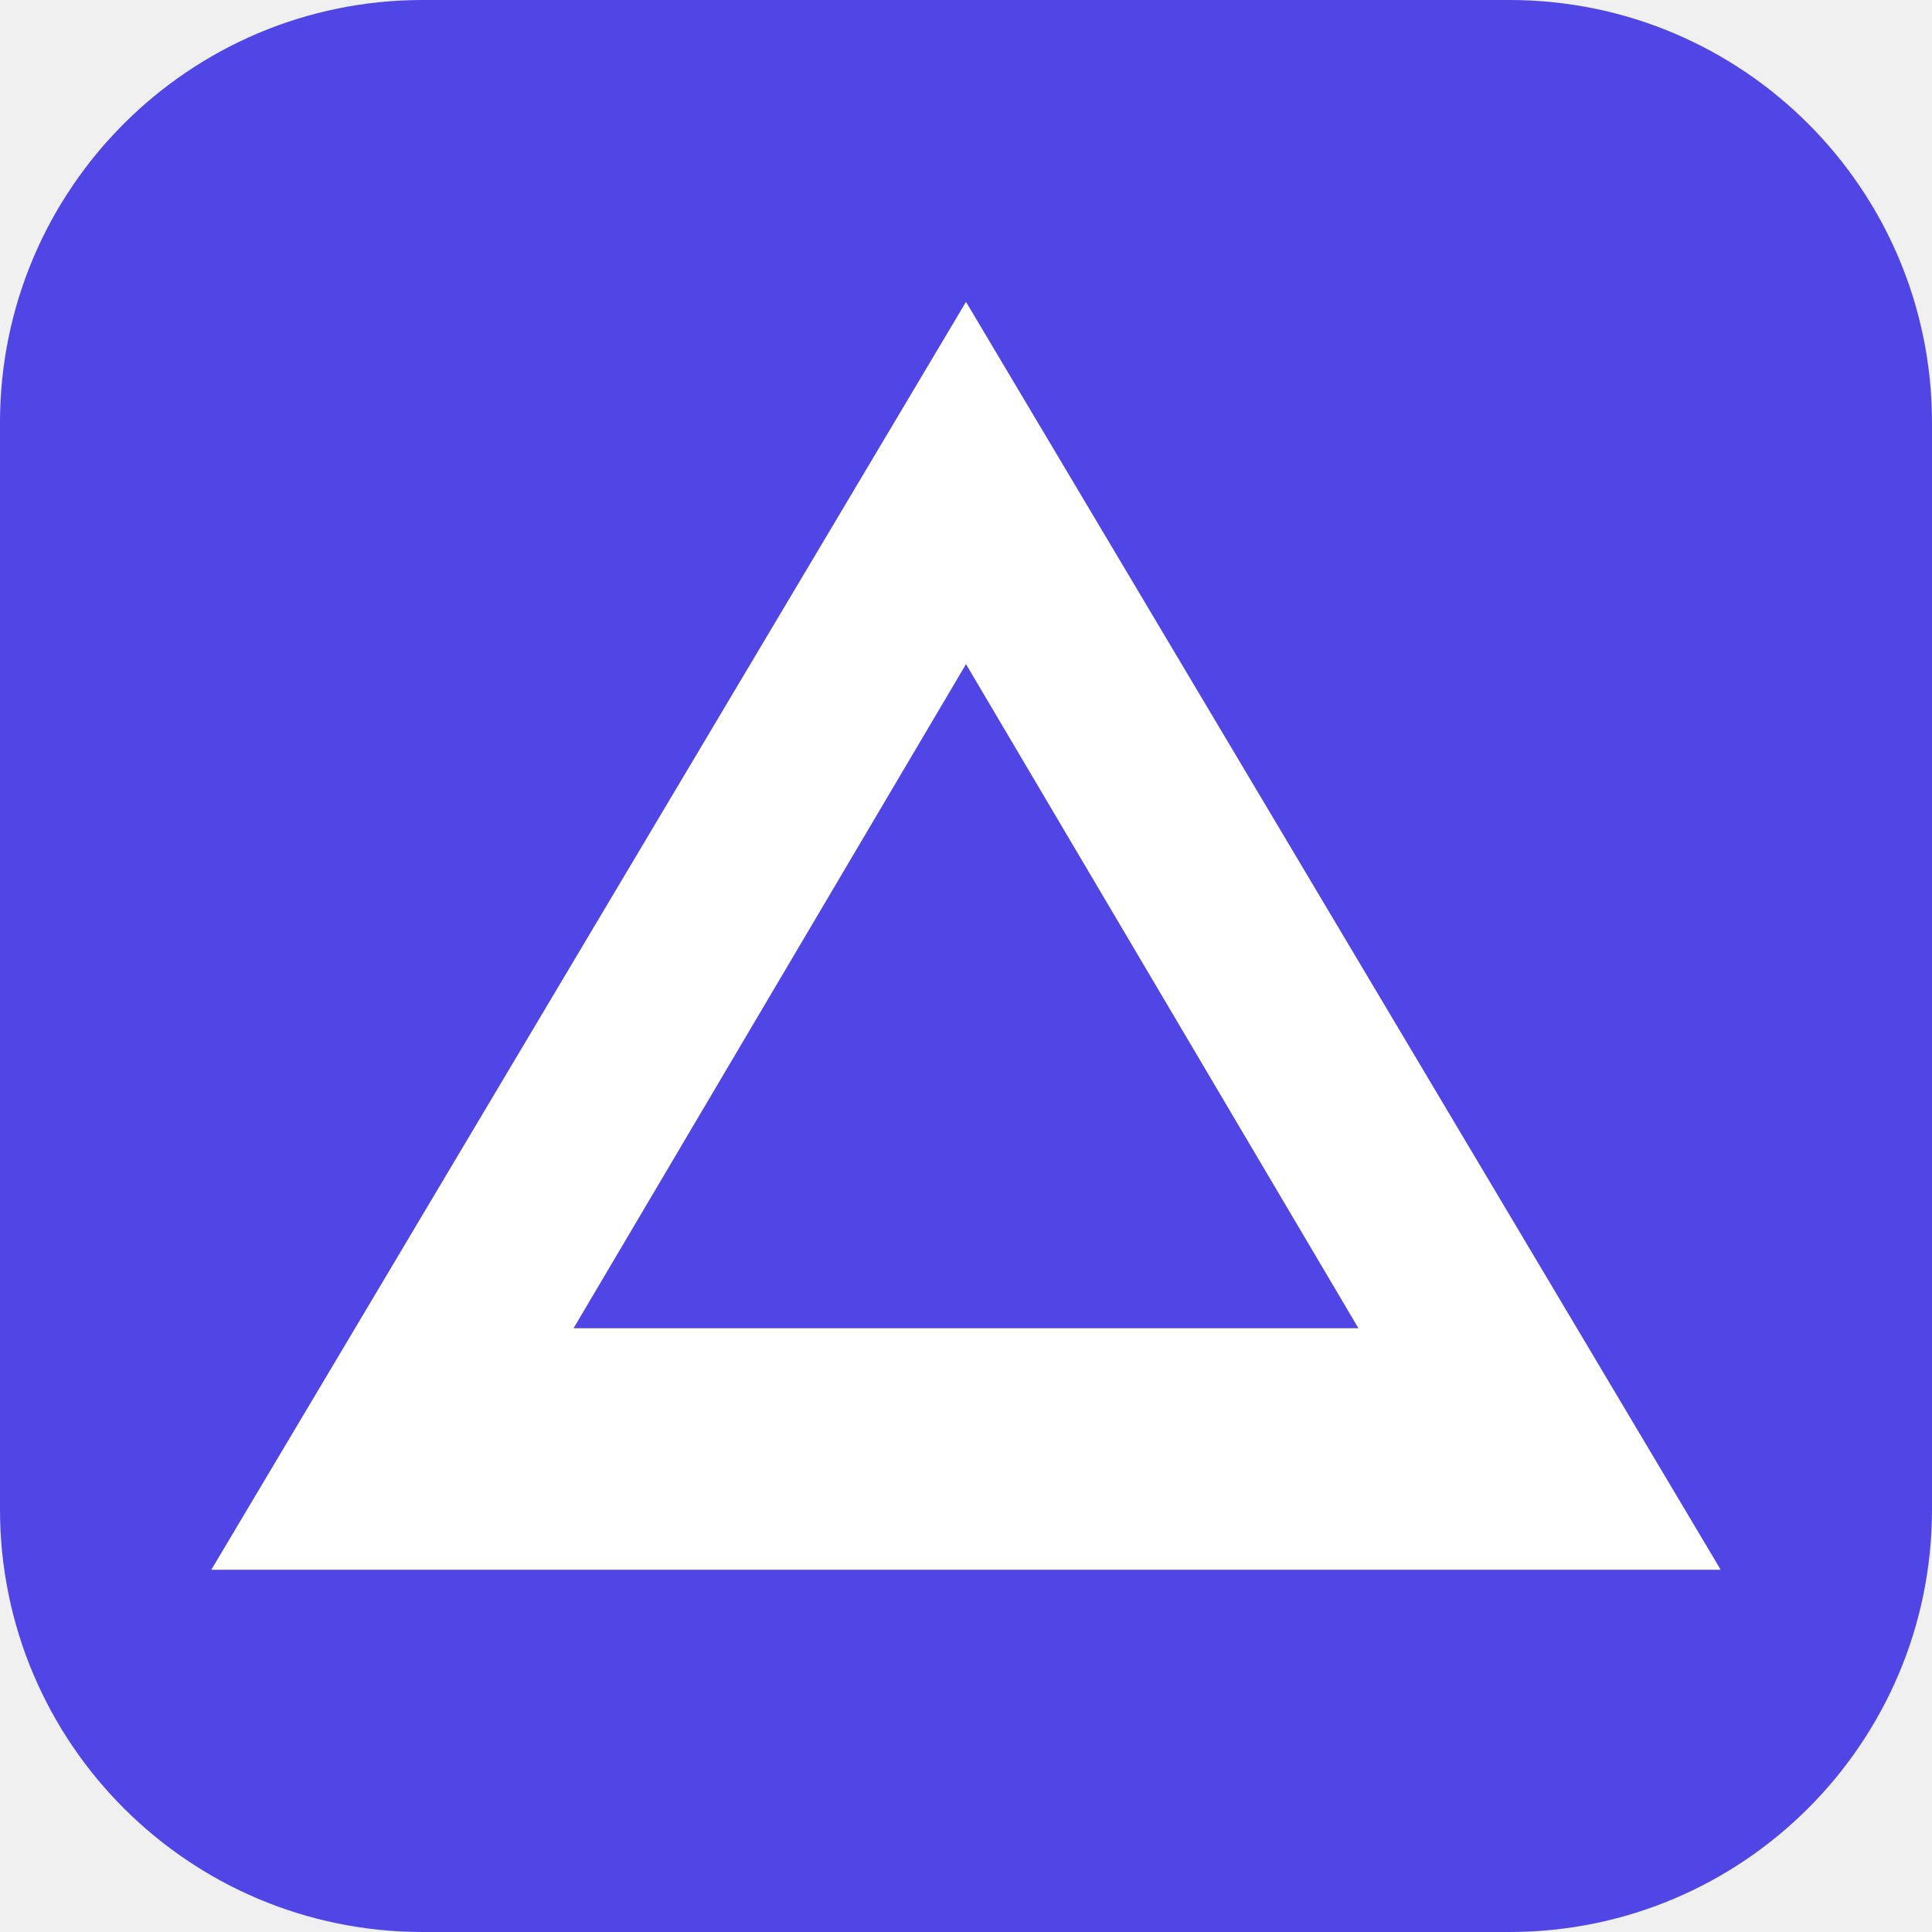
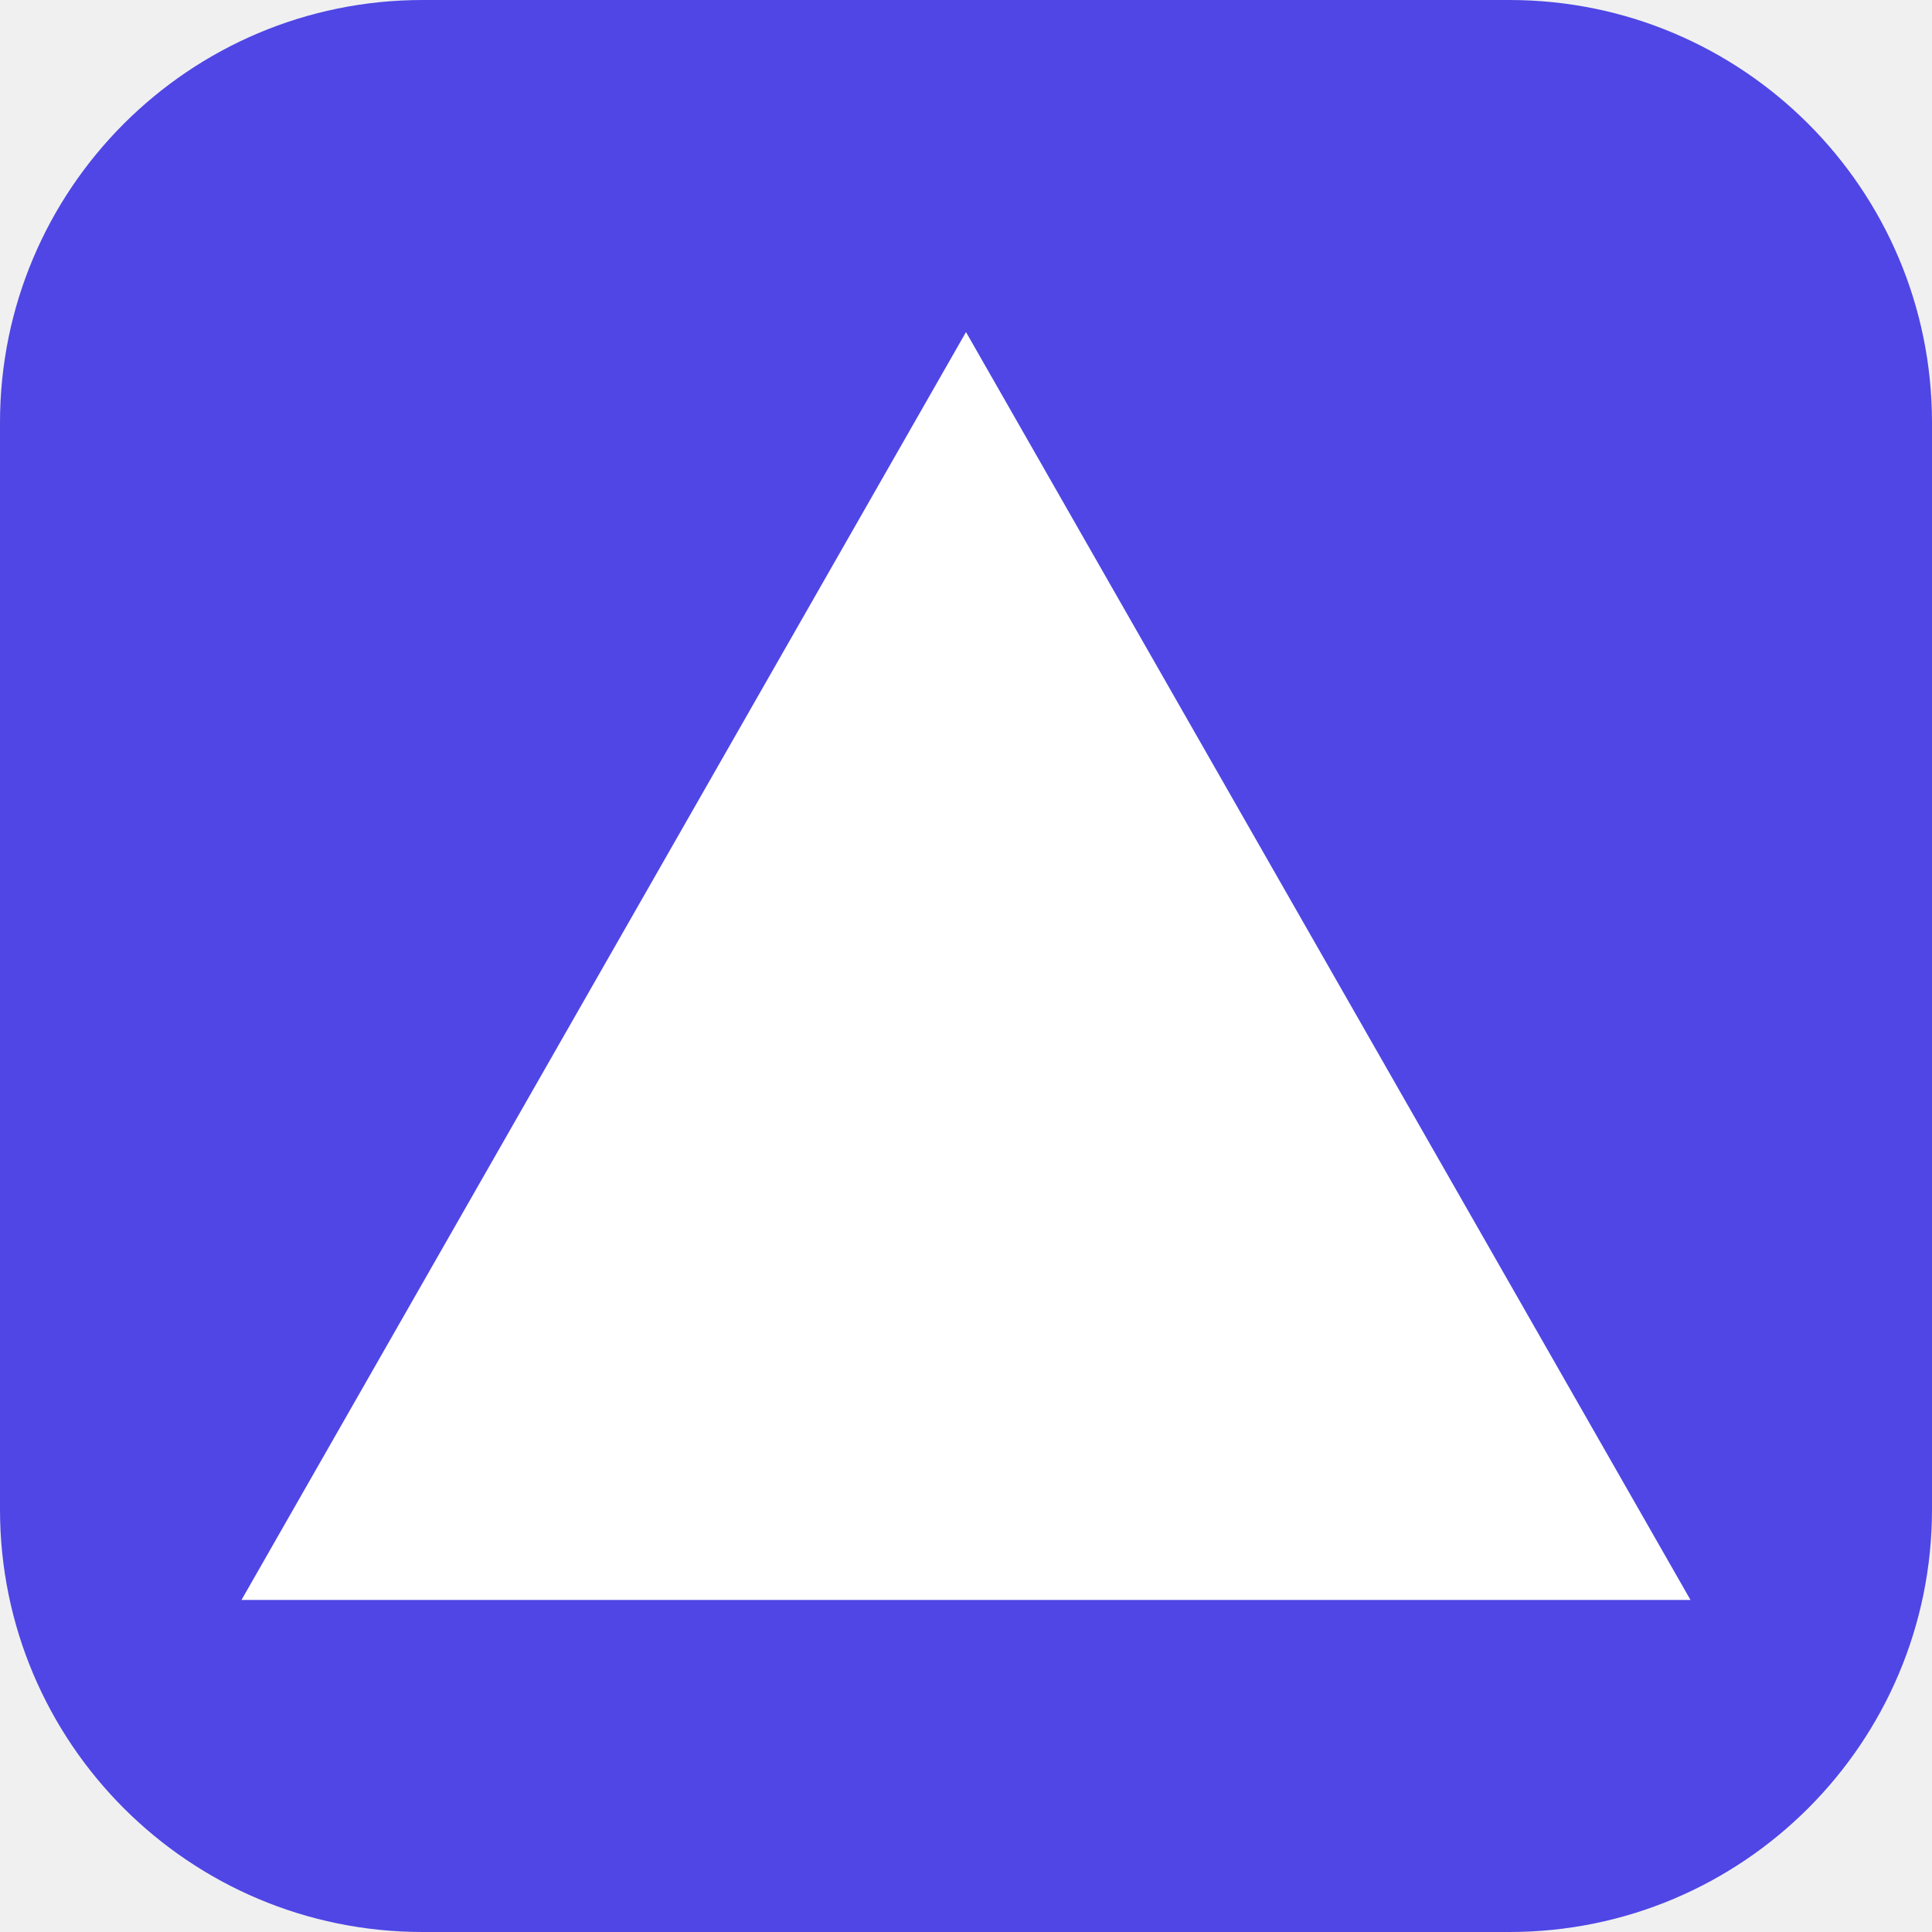
<svg xmlns="http://www.w3.org/2000/svg" viewBox="0 0 64 64">
  <rect width="64" height="64" rx="14" fill="#4f46e5" />
-   <path d="M32 10 L57 52 L7 52 Z" fill="white" />
-   <path d="M32 22 L45 44 L19 44 Z" fill="#4f46e5" />
+   <path d="M32 11 L56 53 L8 53 Z" fill="white" />
</svg>
